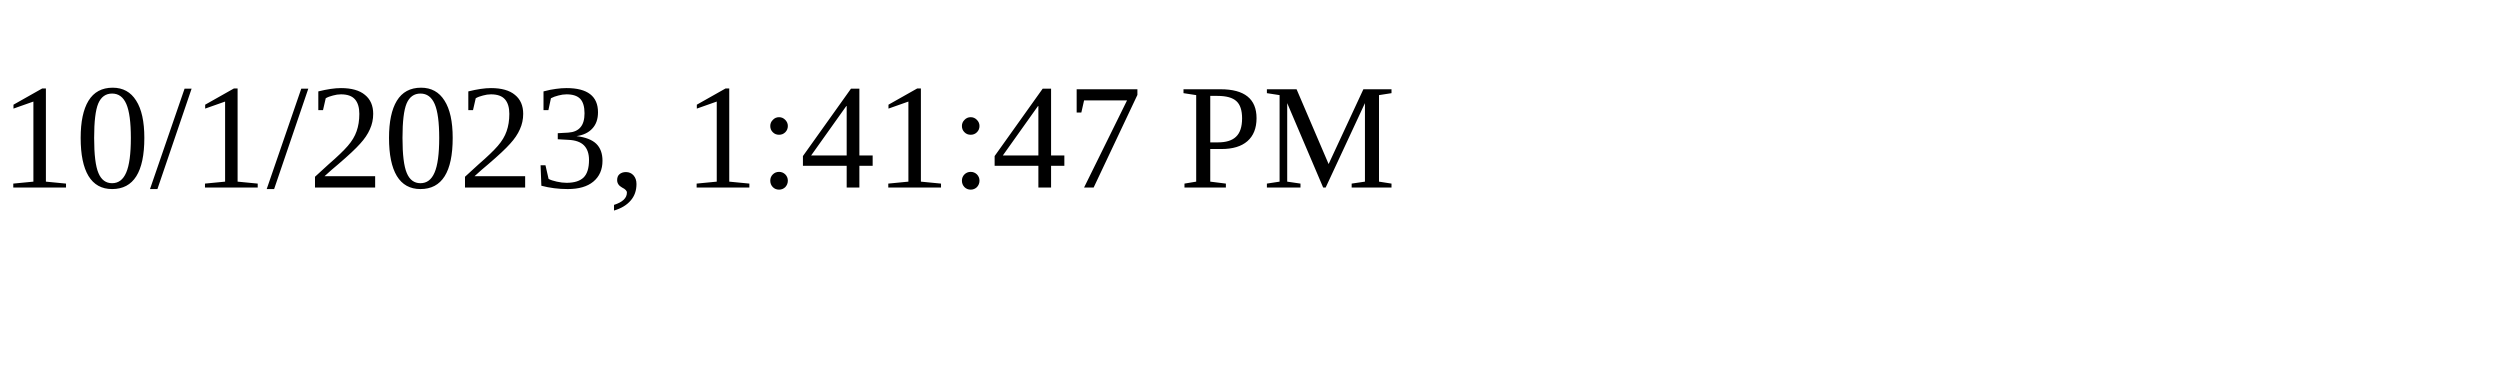
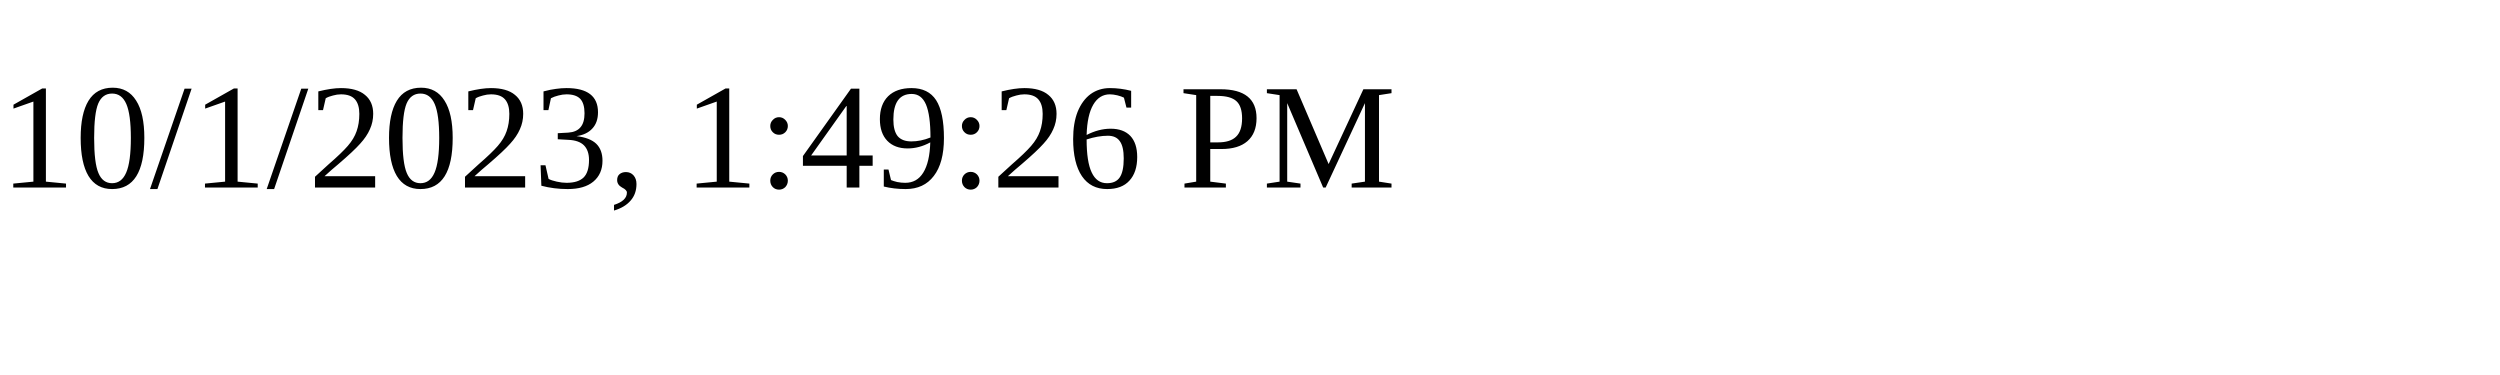
<svg xmlns="http://www.w3.org/2000/svg" height="30" width="200">
-   <text x="0" y="15">10/1/2023, 1:41:47 PM</text>
+   <text x="0" y="15">10/1/2023, 1:49:26 PM</text>
</svg>
